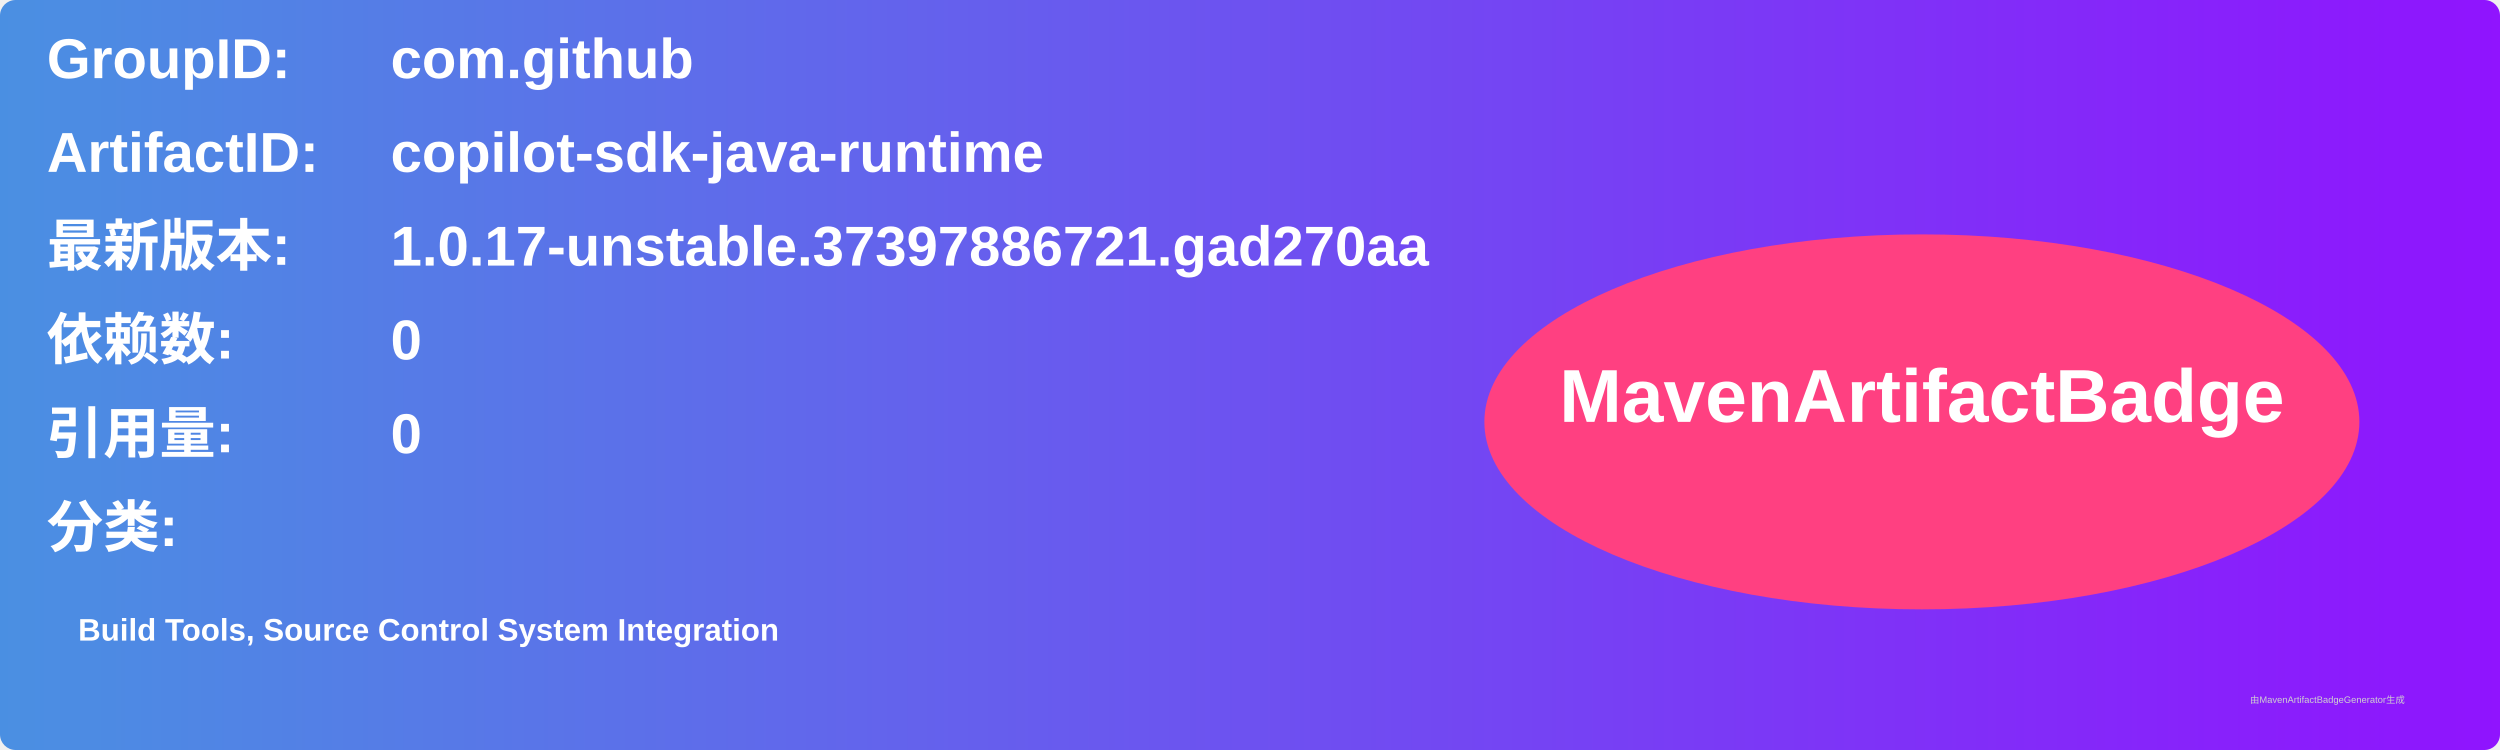
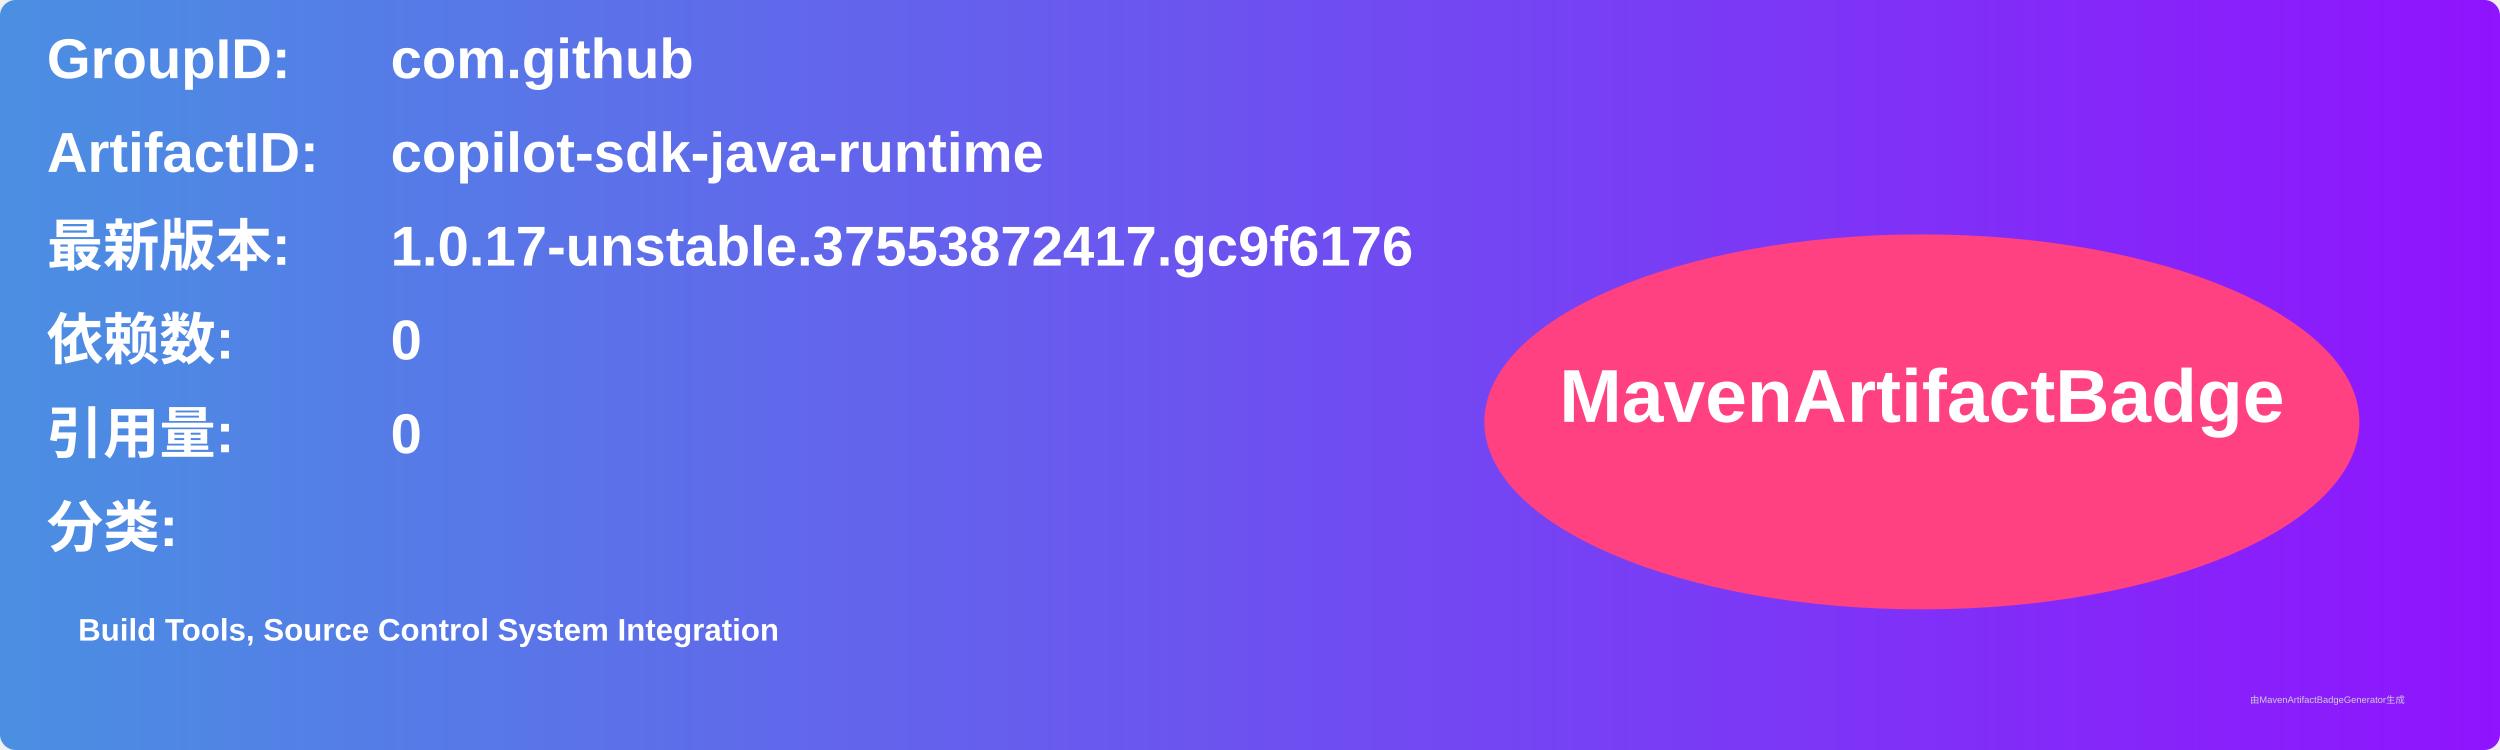
<svg xmlns="http://www.w3.org/2000/svg" width="800" height="240" viewBox="0 0 800 240">
  <linearGradient id="grad" x1="0%" y1="0%" x2="100%" y2="0%">
    <stop offset="0%" stop-color="#4a90e2" />
    <stop offset="100%" stop-color="#9013fe" />
  </linearGradient>
  <rect width="100%" height="100%" rx="5" ry="5" fill="url(#grad)" />
  <g transform="translate(15, 15)">
    <text x="0" y="10" font-family="Arial" font-size="18" fill="white" font-weight="bold" width="260">GroupID:</text>
    <text x="110" y="10" font-family="Arial" font-size="18" fill="white" font-weight="bold" width="460">com.github</text>
    <text x="0" y="40" font-family="Arial" font-size="18" fill="white" font-weight="bold" width="260">ArtifactID:</text>
    <text x="110" y="40" font-family="Arial" font-size="18" fill="white" font-weight="bold" width="460">copilot-sdk-java-runtime</text>
    <text x="0" y="70" font-family="Arial" font-size="18" fill="white" font-weight="bold">最新版本:</text>
    <text x="110" y="70" font-family="Arial" font-size="18" fill="white" font-weight="bold">
-       <tspan font-weight="bold">1.0.17-unstable.37397886721.gad270aa</tspan>
+       <tspan font-weight="bold">1.0.17-unstable.37553872417.gc9f6176</tspan>
    </text>
    <text x="0" y="100" font-family="Arial" font-size="18" fill="white" font-weight="bold">依赖数: </text>
    <text x="110" y="100" font-family="Arial" font-size="18" fill="white">
      <tspan font-weight="bold">0</tspan>
    </text>
    <text x="0" y="130" font-family="Arial" font-size="18" fill="white" font-weight="bold">引用量: </text>
    <text x="110" y="130" font-family="Arial" font-size="18" fill="white">
      <tspan font-weight="bold">0</tspan>
    </text>
    <text x="0" y="160" font-family="Arial" font-size="18" fill="white" font-weight="bold">分类:</text>
    <text x="10" y="190" font-family="Arial" font-size="10" fill="white">
      <tspan font-weight="bold">Build Tools, Source Control System Integration</tspan>
    </text>
    <ellipse cx="600" cy="120" rx="140" ry="60" fill="#ff4081" />
    <text x="600" y="120" text-anchor="middle" font-family="Arial" font-size="24" fill="white" font-weight="bold">MavenArtifactBadge</text>
  </g>
  <text x="720" y="225" font-family="Arial" font-size="3" fill="#d0d0d0">由MavenArtifactBadgeGenerator生成</text>
</svg>
